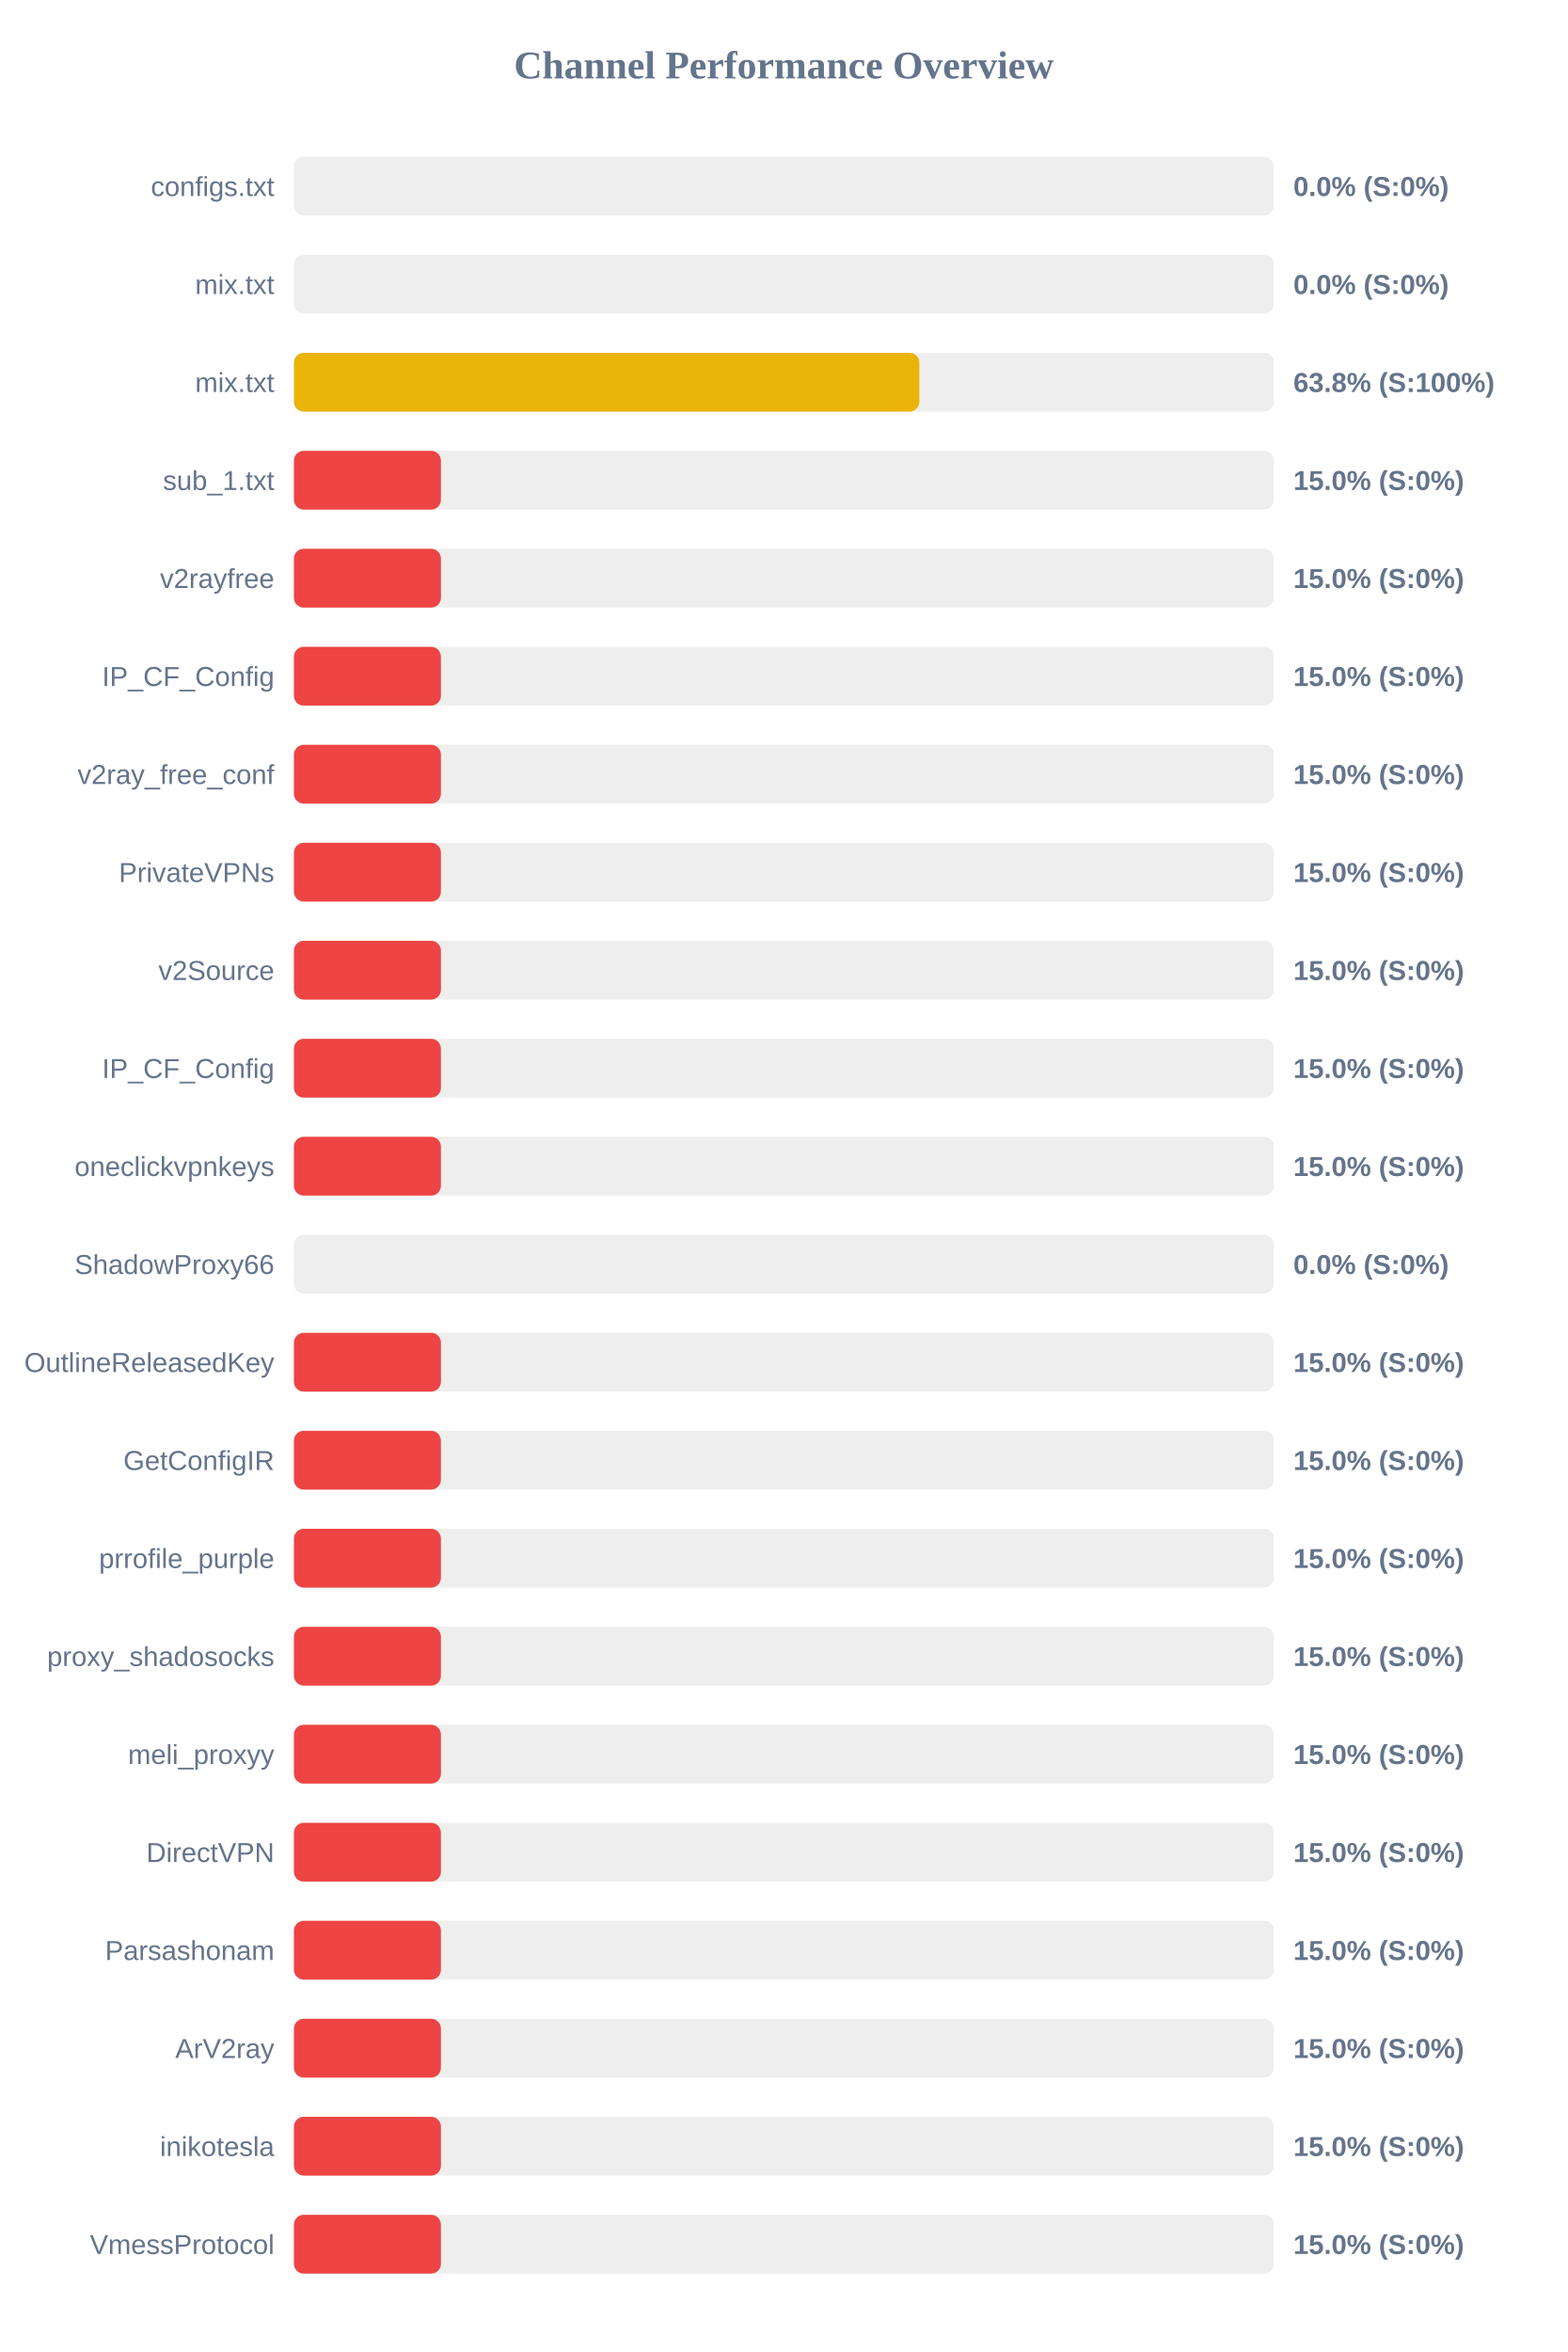
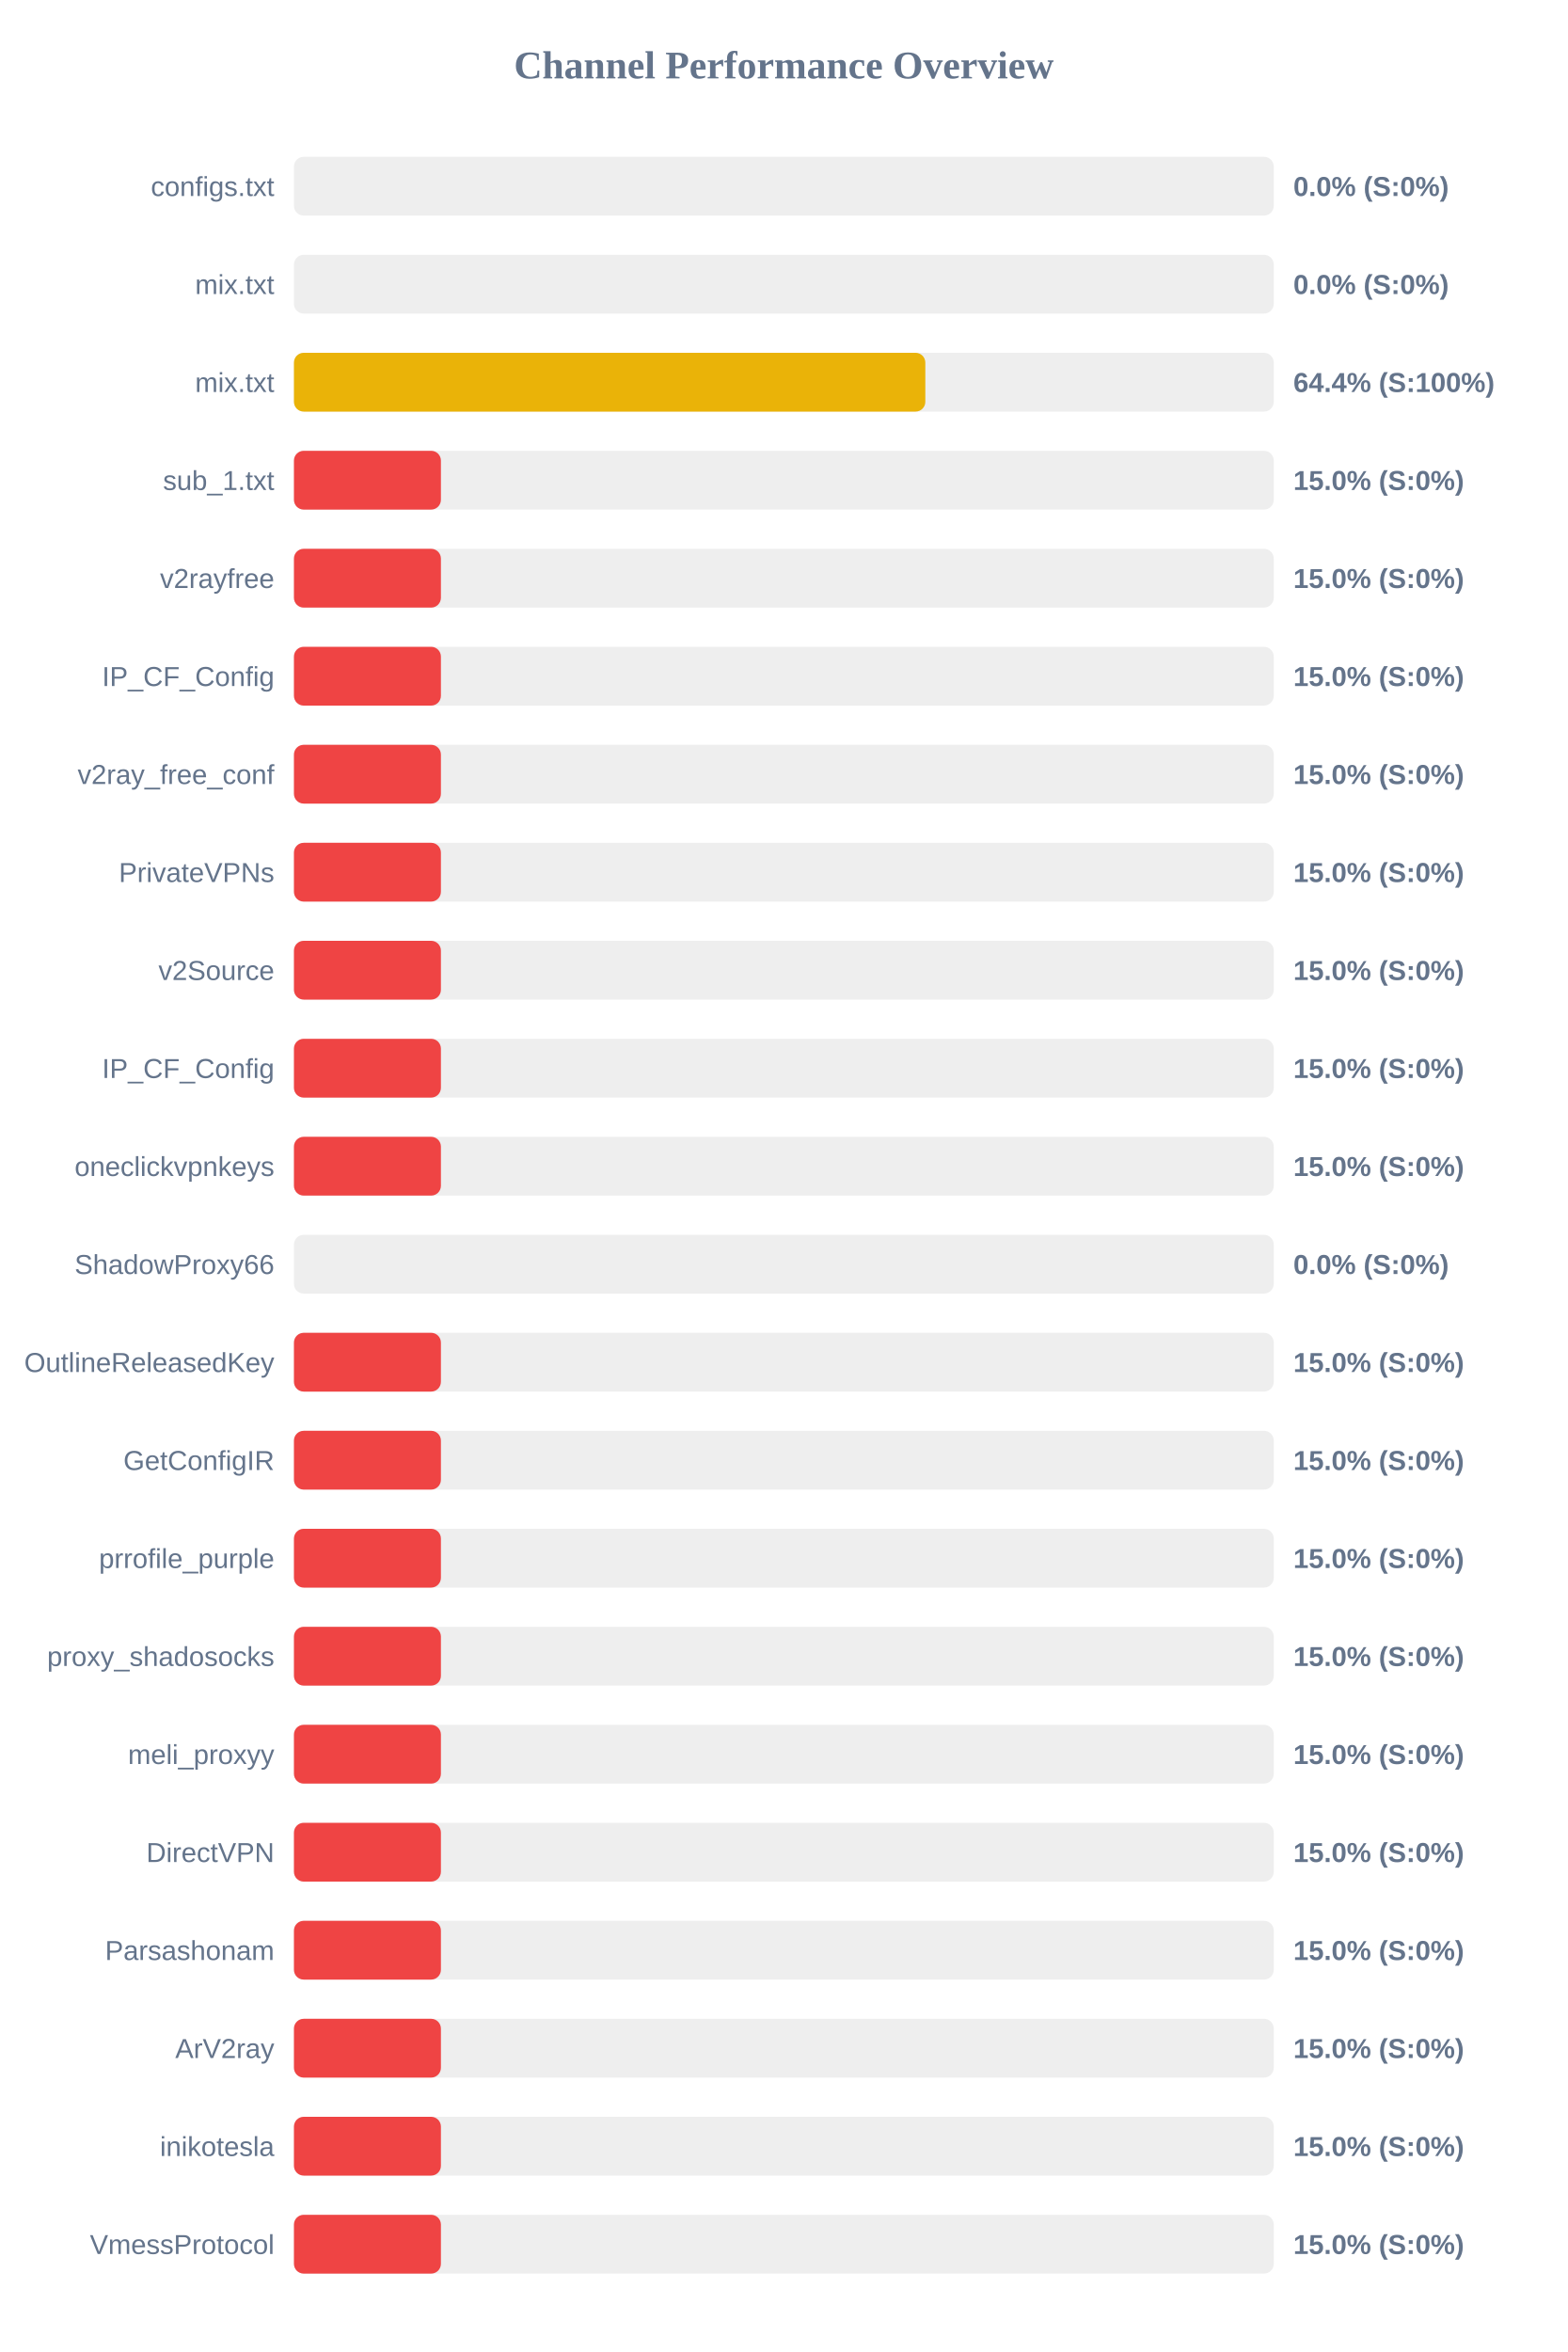
<svg xmlns="http://www.w3.org/2000/svg" width="800" height="1200" version="1.1">
  <style>
        .row { font: 14px Arial; fill: #64748b; }
        .score { font: bold 14px Arial; fill: #64748b; }
    </style>
  <text x="400" y="40" text-anchor="middle" font-size="20px" font-weight="bold" fill="#64748b">Channel Performance Overview</text>
  <rect x="150" y="80" width="500" height="30" fill="#eee" rx="5" />
  <rect x="150" y="80" width="0.0" height="30" fill="#ef4444" rx="5" />
  <text x="140" y="100" text-anchor="end" class="row">configs.txt</text>
  <text x="660" y="100" text-anchor="start" class="score">0.0% (S:0%)</text>
  <rect x="150" y="130" width="500" height="30" fill="#eee" rx="5" />
  <rect x="150" y="130" width="0.0" height="30" fill="#ef4444" rx="5" />
  <text x="140" y="150" text-anchor="end" class="row">mix.txt</text>
  <text x="660" y="150" text-anchor="start" class="score">0.0% (S:0%)</text>
  <rect x="150" y="180" width="500" height="30" fill="#eee" rx="5" />
-   <rect x="150" y="180" width="319.15" height="30" fill="#eab308" rx="5" />
+   <rect x="150" y="180" width="322.2" height="30" fill="#eab308" rx="5" />
  <text x="140" y="200" text-anchor="end" class="row">mix.txt</text>
-   <text x="660" y="200" text-anchor="start" class="score">63.8% (S:100%)</text>
+   <text x="660" y="200" text-anchor="start" class="score">64.4% (S:100%)</text>
  <rect x="150" y="230" width="500" height="30" fill="#eee" rx="5" />
  <rect x="150" y="230" width="75.0" height="30" fill="#ef4444" rx="5" />
  <text x="140" y="250" text-anchor="end" class="row">sub_1.txt</text>
  <text x="660" y="250" text-anchor="start" class="score">15.0% (S:0%)</text>
  <rect x="150" y="280" width="500" height="30" fill="#eee" rx="5" />
  <rect x="150" y="280" width="75.0" height="30" fill="#ef4444" rx="5" />
  <text x="140" y="300" text-anchor="end" class="row">v2rayfree</text>
  <text x="660" y="300" text-anchor="start" class="score">15.0% (S:0%)</text>
  <rect x="150" y="330" width="500" height="30" fill="#eee" rx="5" />
  <rect x="150" y="330" width="75.0" height="30" fill="#ef4444" rx="5" />
  <text x="140" y="350" text-anchor="end" class="row">IP_CF_Config</text>
  <text x="660" y="350" text-anchor="start" class="score">15.0% (S:0%)</text>
  <rect x="150" y="380" width="500" height="30" fill="#eee" rx="5" />
  <rect x="150" y="380" width="75.0" height="30" fill="#ef4444" rx="5" />
  <text x="140" y="400" text-anchor="end" class="row">v2ray_free_conf</text>
  <text x="660" y="400" text-anchor="start" class="score">15.0% (S:0%)</text>
  <rect x="150" y="430" width="500" height="30" fill="#eee" rx="5" />
  <rect x="150" y="430" width="75.0" height="30" fill="#ef4444" rx="5" />
  <text x="140" y="450" text-anchor="end" class="row">PrivateVPNs</text>
  <text x="660" y="450" text-anchor="start" class="score">15.0% (S:0%)</text>
  <rect x="150" y="480" width="500" height="30" fill="#eee" rx="5" />
  <rect x="150" y="480" width="75.0" height="30" fill="#ef4444" rx="5" />
  <text x="140" y="500" text-anchor="end" class="row">v2Source</text>
  <text x="660" y="500" text-anchor="start" class="score">15.0% (S:0%)</text>
  <rect x="150" y="530" width="500" height="30" fill="#eee" rx="5" />
  <rect x="150" y="530" width="75.0" height="30" fill="#ef4444" rx="5" />
  <text x="140" y="550" text-anchor="end" class="row">IP_CF_Config</text>
  <text x="660" y="550" text-anchor="start" class="score">15.0% (S:0%)</text>
  <rect x="150" y="580" width="500" height="30" fill="#eee" rx="5" />
  <rect x="150" y="580" width="75.0" height="30" fill="#ef4444" rx="5" />
  <text x="140" y="600" text-anchor="end" class="row">oneclickvpnkeys</text>
  <text x="660" y="600" text-anchor="start" class="score">15.0% (S:0%)</text>
  <rect x="150" y="630" width="500" height="30" fill="#eee" rx="5" />
  <rect x="150" y="630" width="0.0" height="30" fill="#ef4444" rx="5" />
  <text x="140" y="650" text-anchor="end" class="row">ShadowProxy66</text>
  <text x="660" y="650" text-anchor="start" class="score">0.0% (S:0%)</text>
  <rect x="150" y="680" width="500" height="30" fill="#eee" rx="5" />
  <rect x="150" y="680" width="75.0" height="30" fill="#ef4444" rx="5" />
  <text x="140" y="700" text-anchor="end" class="row">OutlineReleasedKey</text>
  <text x="660" y="700" text-anchor="start" class="score">15.0% (S:0%)</text>
  <rect x="150" y="730" width="500" height="30" fill="#eee" rx="5" />
  <rect x="150" y="730" width="75.0" height="30" fill="#ef4444" rx="5" />
  <text x="140" y="750" text-anchor="end" class="row">GetConfigIR</text>
  <text x="660" y="750" text-anchor="start" class="score">15.0% (S:0%)</text>
  <rect x="150" y="780" width="500" height="30" fill="#eee" rx="5" />
  <rect x="150" y="780" width="75.0" height="30" fill="#ef4444" rx="5" />
  <text x="140" y="800" text-anchor="end" class="row">prrofile_purple</text>
  <text x="660" y="800" text-anchor="start" class="score">15.0% (S:0%)</text>
  <rect x="150" y="830" width="500" height="30" fill="#eee" rx="5" />
  <rect x="150" y="830" width="75.0" height="30" fill="#ef4444" rx="5" />
  <text x="140" y="850" text-anchor="end" class="row">proxy_shadosocks</text>
  <text x="660" y="850" text-anchor="start" class="score">15.0% (S:0%)</text>
  <rect x="150" y="880" width="500" height="30" fill="#eee" rx="5" />
  <rect x="150" y="880" width="75.0" height="30" fill="#ef4444" rx="5" />
  <text x="140" y="900" text-anchor="end" class="row">meli_proxyy</text>
  <text x="660" y="900" text-anchor="start" class="score">15.0% (S:0%)</text>
  <rect x="150" y="930" width="500" height="30" fill="#eee" rx="5" />
  <rect x="150" y="930" width="75.0" height="30" fill="#ef4444" rx="5" />
  <text x="140" y="950" text-anchor="end" class="row">DirectVPN</text>
  <text x="660" y="950" text-anchor="start" class="score">15.0% (S:0%)</text>
  <rect x="150" y="980" width="500" height="30" fill="#eee" rx="5" />
  <rect x="150" y="980" width="75.0" height="30" fill="#ef4444" rx="5" />
  <text x="140" y="1000" text-anchor="end" class="row">Parsashonam</text>
  <text x="660" y="1000" text-anchor="start" class="score">15.0% (S:0%)</text>
  <rect x="150" y="1030" width="500" height="30" fill="#eee" rx="5" />
  <rect x="150" y="1030" width="75.0" height="30" fill="#ef4444" rx="5" />
  <text x="140" y="1050" text-anchor="end" class="row">ArV2ray</text>
  <text x="660" y="1050" text-anchor="start" class="score">15.0% (S:0%)</text>
  <rect x="150" y="1080" width="500" height="30" fill="#eee" rx="5" />
  <rect x="150" y="1080" width="75.0" height="30" fill="#ef4444" rx="5" />
  <text x="140" y="1100" text-anchor="end" class="row">inikotesla</text>
  <text x="660" y="1100" text-anchor="start" class="score">15.0% (S:0%)</text>
  <rect x="150" y="1130" width="500" height="30" fill="#eee" rx="5" />
  <rect x="150" y="1130" width="75.0" height="30" fill="#ef4444" rx="5" />
  <text x="140" y="1150" text-anchor="end" class="row">VmessProtocol</text>
  <text x="660" y="1150" text-anchor="start" class="score">15.0% (S:0%)</text>
</svg>
